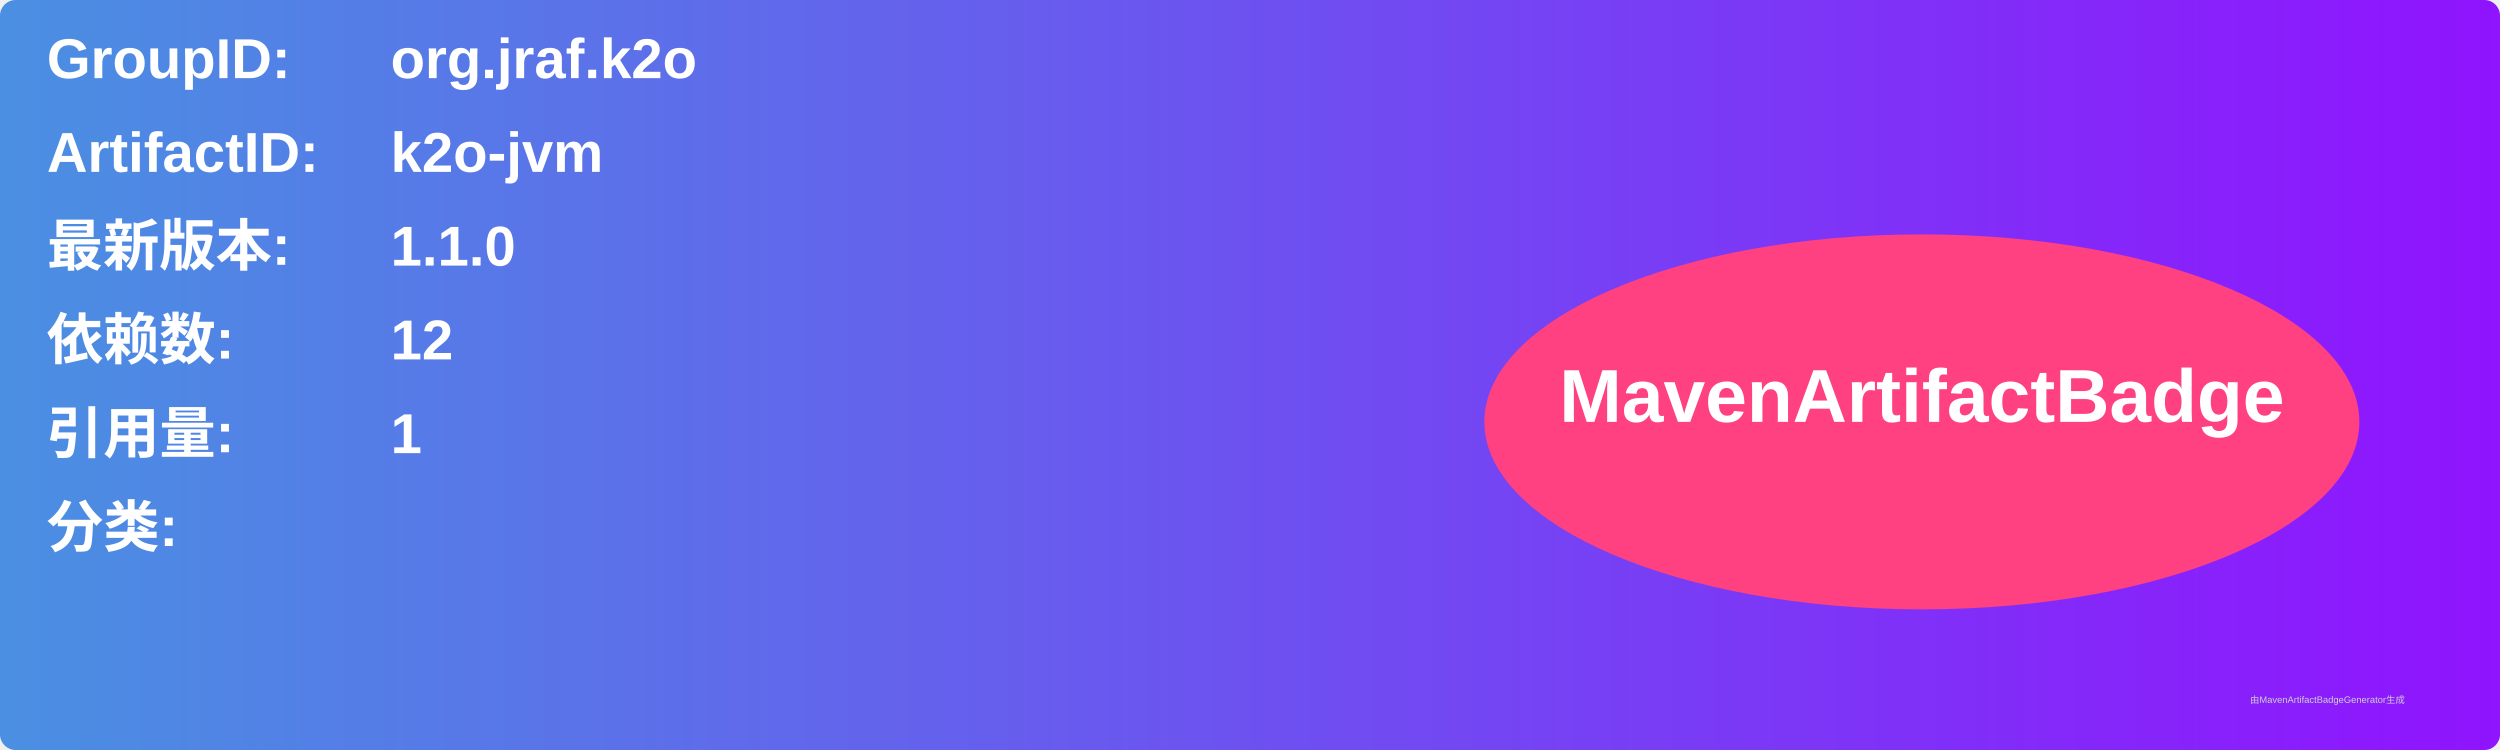
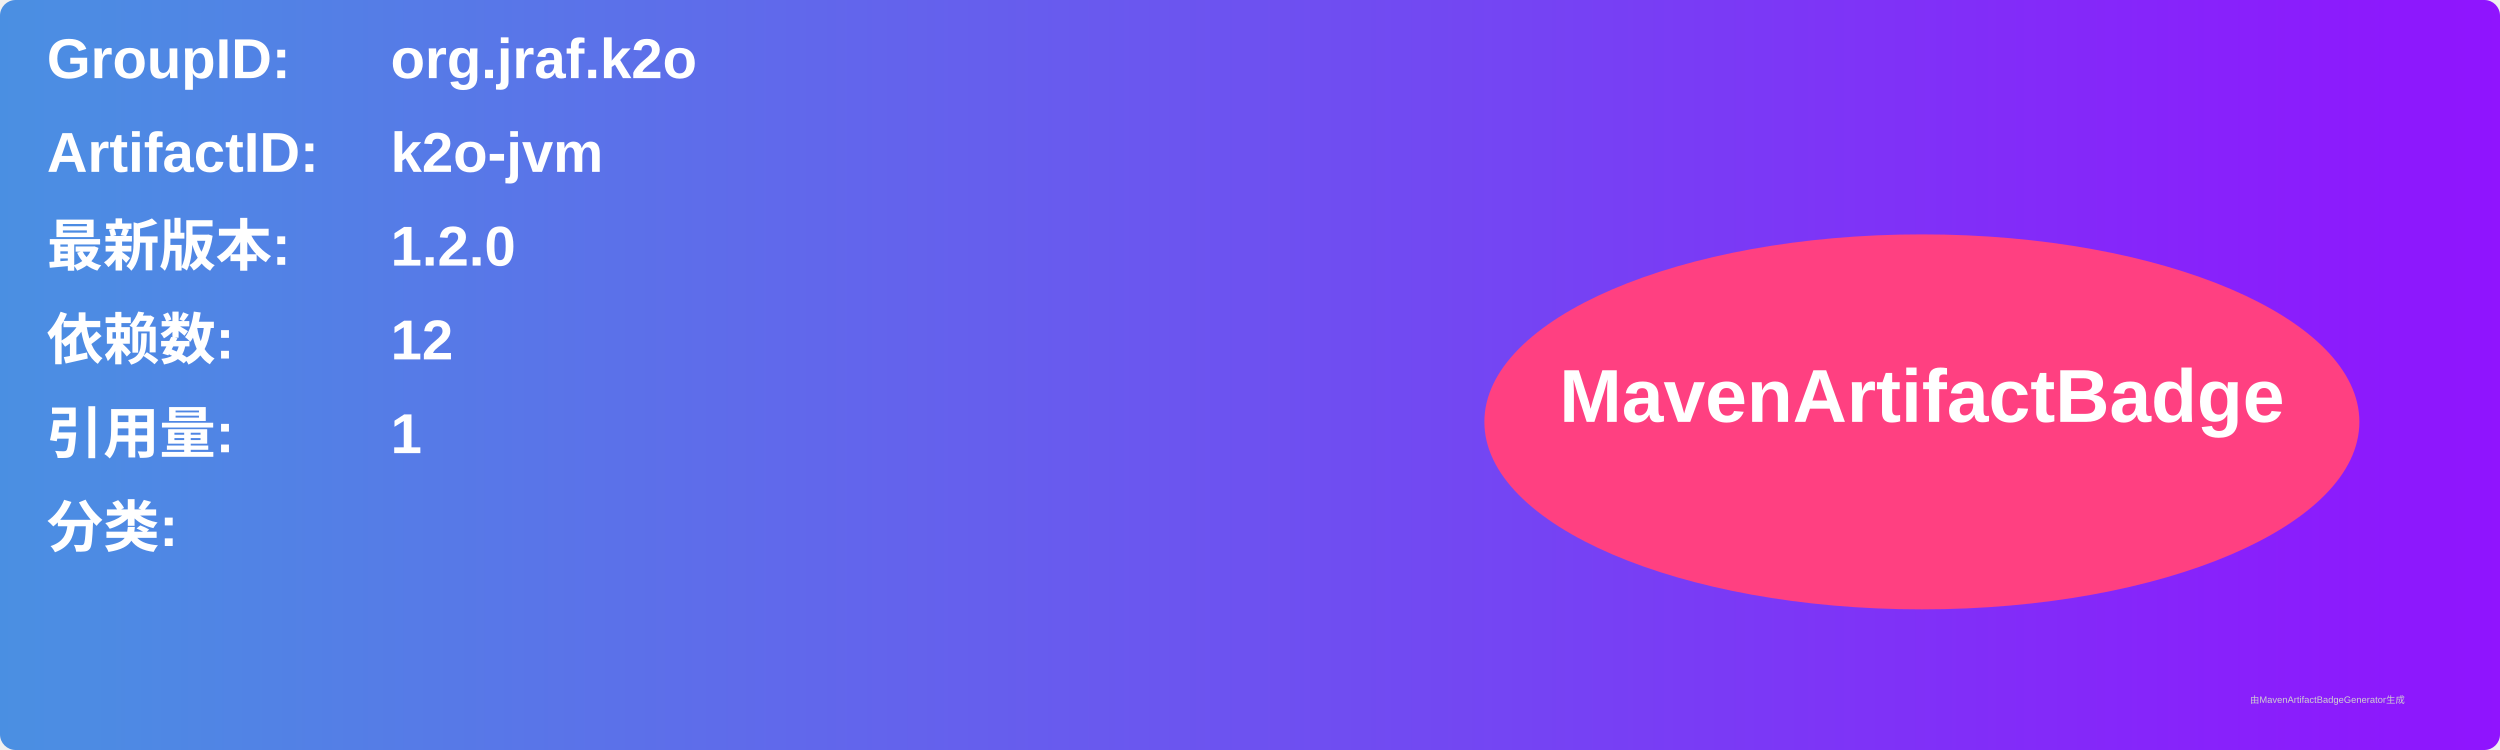
<svg xmlns="http://www.w3.org/2000/svg" width="800" height="240" viewBox="0 0 800 240">
  <linearGradient id="grad" x1="0%" y1="0%" x2="100%" y2="0%">
    <stop offset="0%" stop-color="#4a90e2" />
    <stop offset="100%" stop-color="#9013fe" />
  </linearGradient>
  <rect width="100%" height="100%" rx="5" ry="5" fill="url(#grad)" />
  <g transform="translate(15, 15)">
    <text x="0" y="10" font-family="Arial" font-size="18" fill="white" font-weight="bold" width="260">GroupID:</text>
    <text x="110" y="10" font-family="Arial" font-size="18" fill="white" font-weight="bold" width="460">org.jraf.k2o</text>
    <text x="0" y="40" font-family="Arial" font-size="18" fill="white" font-weight="bold" width="260">ArtifactID:</text>
    <text x="110" y="40" font-family="Arial" font-size="18" fill="white" font-weight="bold" width="460">k2o-jvm</text>
    <text x="0" y="70" font-family="Arial" font-size="18" fill="white" font-weight="bold">最新版本:</text>
    <text x="110" y="70" font-family="Arial" font-size="18" fill="white" font-weight="bold">
-       <tspan font-weight="bold">1.1.0</tspan>
+       <tspan font-weight="bold">1.2.0</tspan>
    </text>
    <text x="0" y="100" font-family="Arial" font-size="18" fill="white" font-weight="bold">依赖数: </text>
    <text x="110" y="100" font-family="Arial" font-size="18" fill="white">
      <tspan font-weight="bold">12</tspan>
    </text>
    <text x="0" y="130" font-family="Arial" font-size="18" fill="white" font-weight="bold">引用量: </text>
    <text x="110" y="130" font-family="Arial" font-size="18" fill="white">
      <tspan font-weight="bold">1</tspan>
    </text>
    <text x="0" y="160" font-family="Arial" font-size="18" fill="white" font-weight="bold">分类:</text>
    <text x="10" y="190" font-family="Arial" font-size="10" fill="white">
      <tspan font-weight="bold" />
    </text>
    <ellipse cx="600" cy="120" rx="140" ry="60" fill="#ff4081" />
    <text x="600" y="120" text-anchor="middle" font-family="Arial" font-size="24" fill="white" font-weight="bold">MavenArtifactBadge</text>
  </g>
  <text x="720" y="225" font-family="Arial" font-size="3" fill="#d0d0d0">由MavenArtifactBadgeGenerator生成</text>
</svg>
